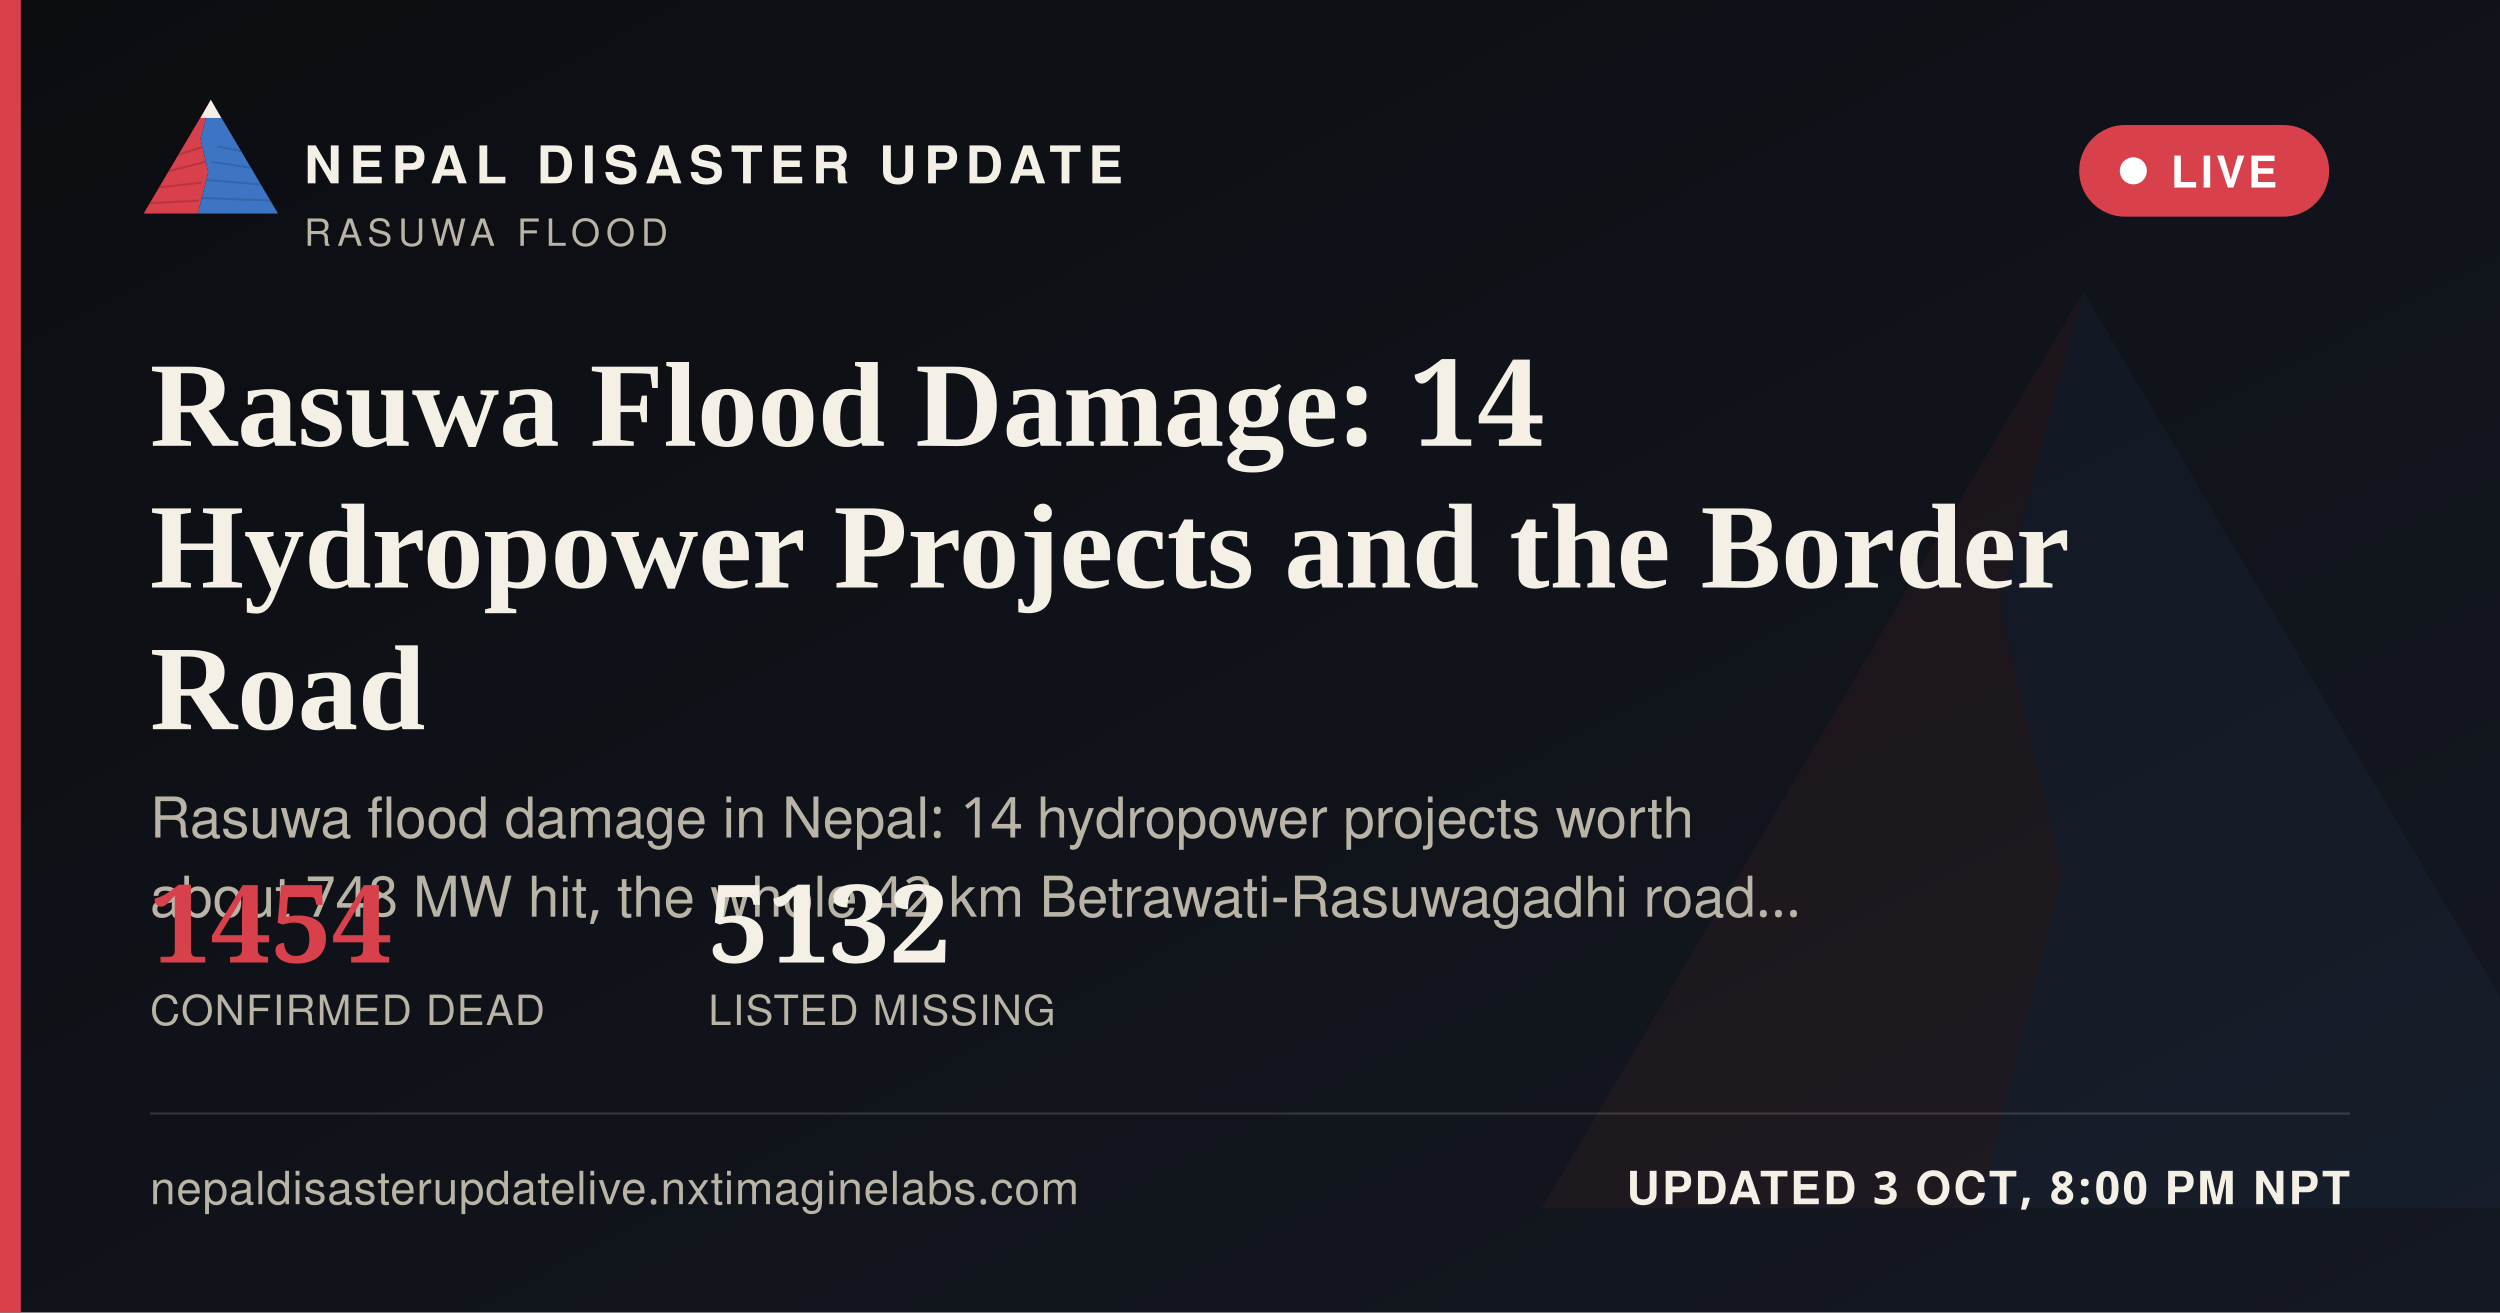
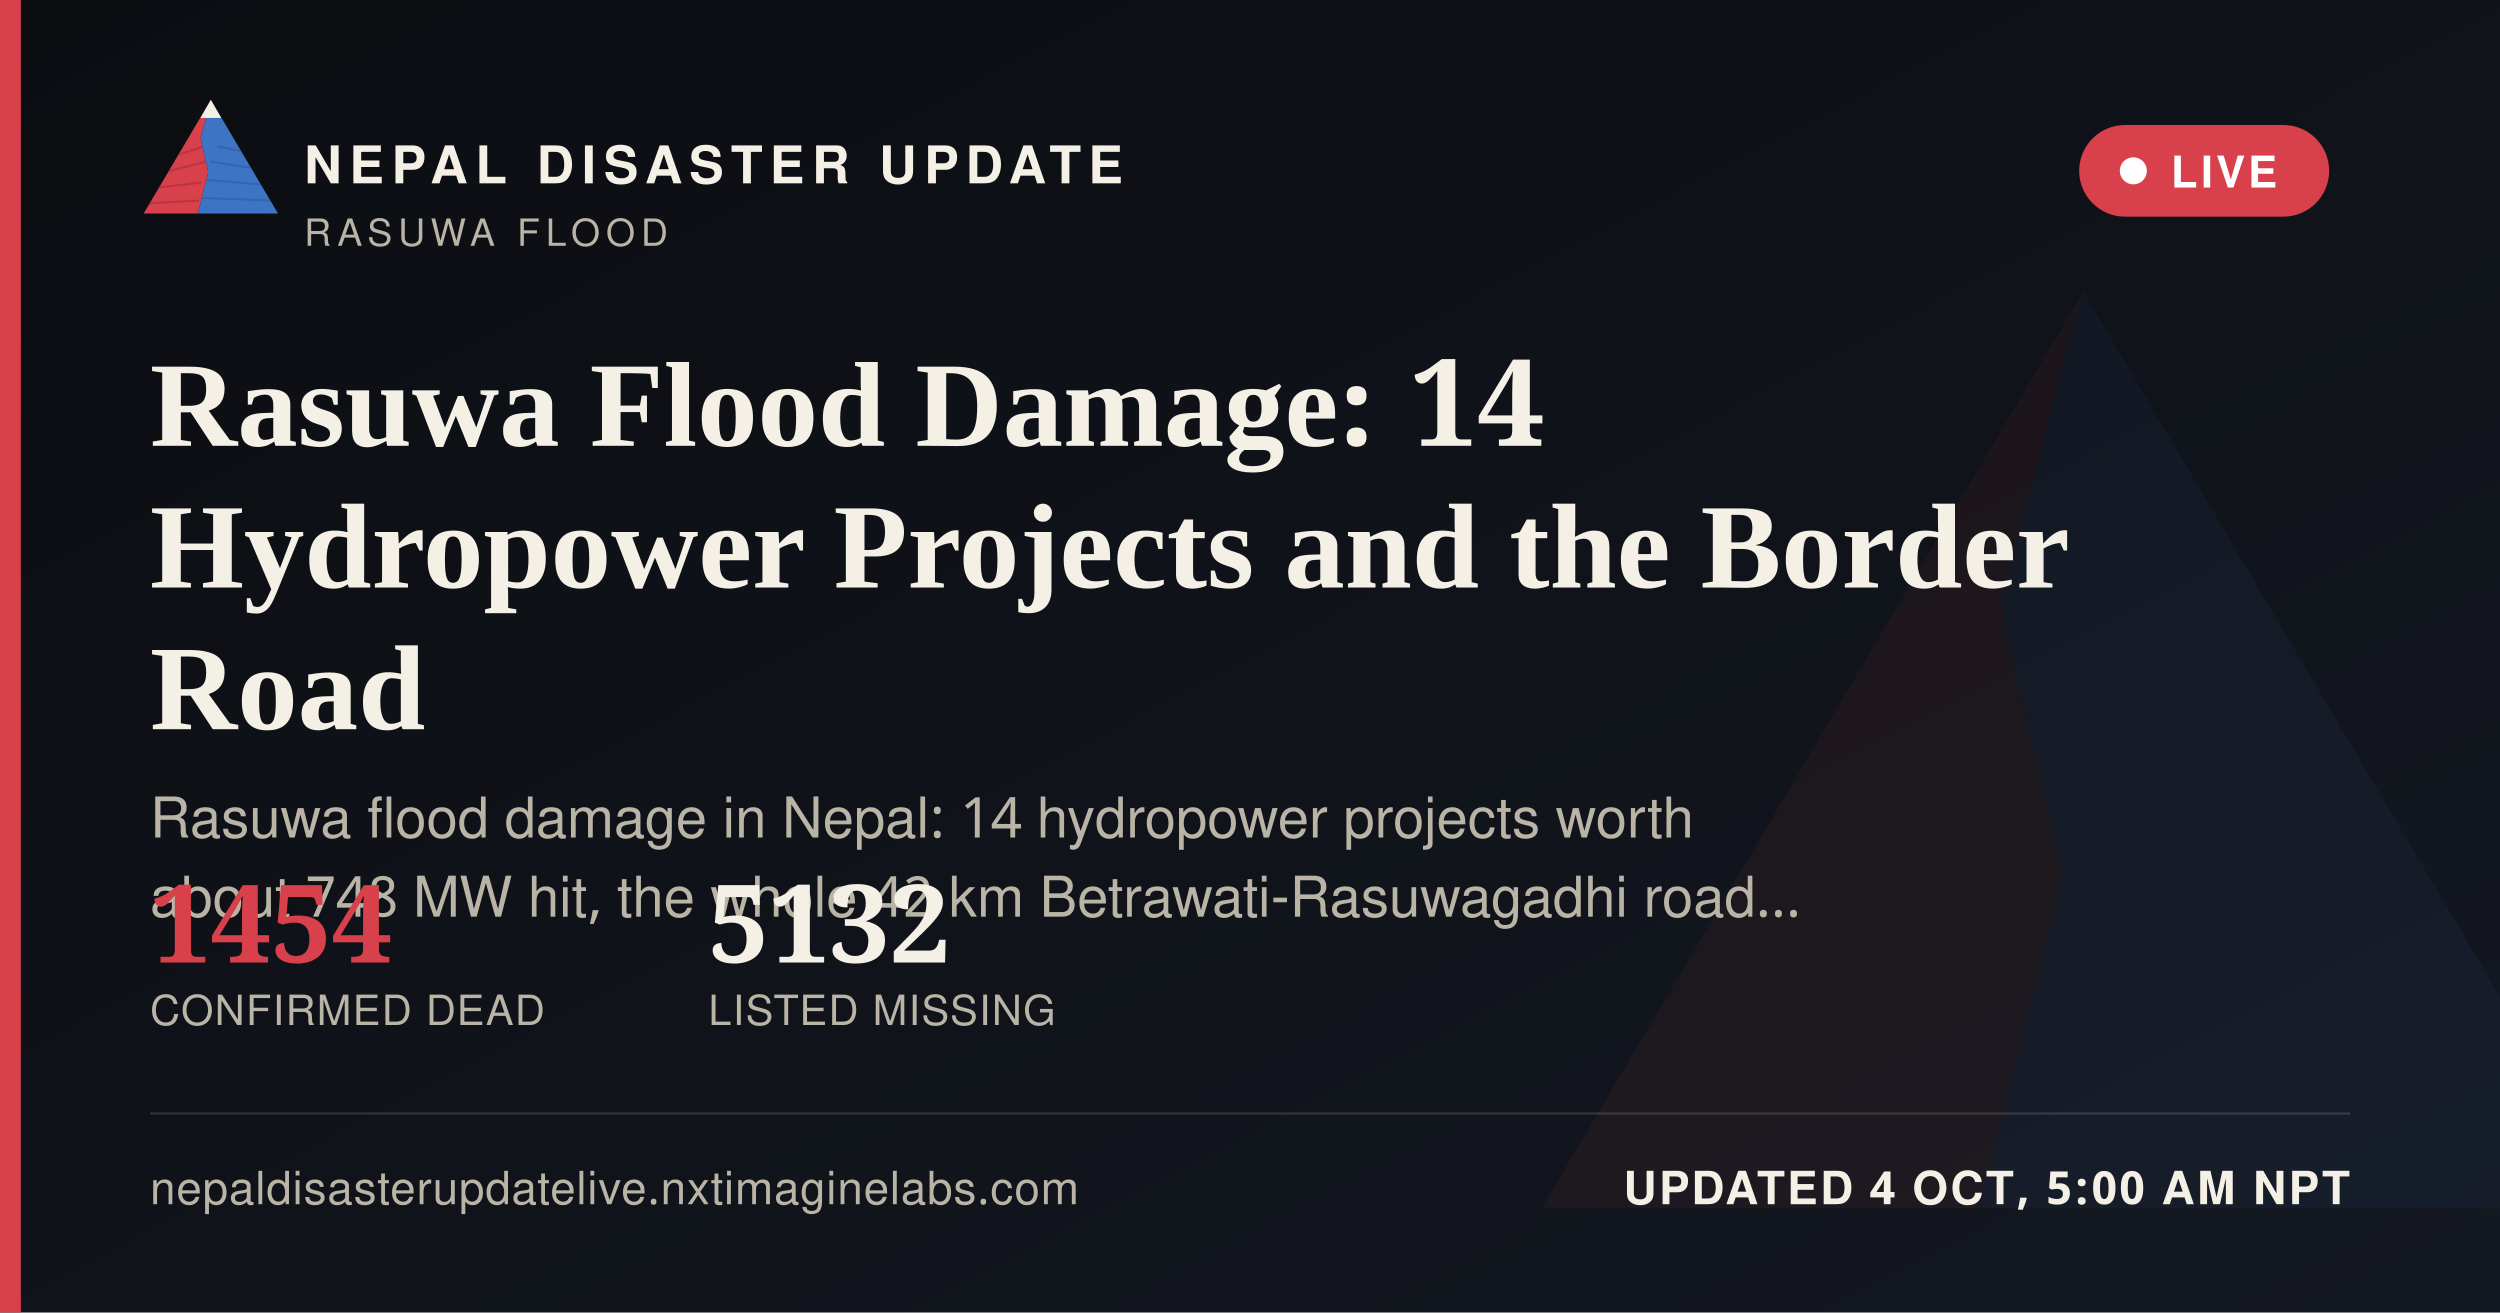
<svg xmlns="http://www.w3.org/2000/svg" width="1200" height="630" viewBox="0 0 1200 630">
  <defs>
    <linearGradient id="ogbg" x1="0" y1="0" x2="1" y2="1">
      <stop offset="0" stop-color="#0B0D11" />
      <stop offset="1" stop-color="#141821" />
    </linearGradient>
  </defs>
  <rect width="1200" height="630" fill="url(#ogbg)" />
  <g transform="translate(700,60) scale(5)" opacity="0.06">
    <polygon points="60,16 52,46 58,72 50,104 8,104" fill="#D8404B" />
    <polygon points="60,16 112,104 50,104 58,72 52,46" fill="#3D74C4" />
  </g>
  <rect x="0" y="0" width="10" height="630" fill="#D8404B" />
  <g transform="translate(64,38) scale(0.62)">
    <g>
      <defs>
        <clipPath id="ogLc">
          <polygon points="60,16 52,46 58,72 50,104 8,104" />
        </clipPath>
        <clipPath id="ogRc">
          <polygon points="60,16 112,104 50,104 58,72 52,46" />
        </clipPath>
      </defs>
      <polygon points="60,16 52,46 58,72 50,104 8,104" fill="#D8404B" />
      <g clip-path="url(#ogLc)" stroke="#A32A34" stroke-width="1.6" fill="none" opacity="0.55">
        <path d="M30,60 L55,52" />
        <path d="M24,72 L56,64" />
        <path d="M18,84 L53,80" />
        <path d="M13,96 L51,94" />
      </g>
      <polygon points="60,16 112,104 50,104 58,72 52,46" fill="#3D74C4" />
      <g clip-path="url(#ogRc)" stroke="#2A5793" stroke-width="1.6" fill="none" opacity="0.5">
        <path d="M65,52 L95,58" />
        <path d="M60,64 L100,70" />
        <path d="M56,78 L104,82" />
        <path d="M52,92 L108,94" />
      </g>
      <polygon points="60,16 52,30 68,30" fill="#F4F0E6" />
    </g>
  </g>
  <text x="146" y="88" font-family="'Public Sans', 'Noto Sans Devanagari', 'Helvetica Neue', Helvetica, Arial, sans-serif" font-size="25" font-weight="800" letter-spacing="3.6" fill="#F4F0E6">NEPAL DISASTER UPDATE</text>
  <text x="146" y="118" font-family="'Public Sans', 'Noto Sans Devanagari', 'Helvetica Neue', Helvetica, Arial, sans-serif" font-size="18" letter-spacing="2.8" fill="#B9B4A6">RASUWA FLOOD</text>
  <g>
    <rect x="998" y="60" width="120" height="44" rx="22" fill="#D8404B" stroke="none" />
    <circle cx="1024" cy="82" r="6.5" fill="#FFFFFF" />
    <text x="1042" y="90" font-family="'Public Sans', 'Noto Sans Devanagari', 'Helvetica Neue', Helvetica, Arial, sans-serif" font-size="21" font-weight="700" letter-spacing="1.6" fill="#FFFFFF">LIVE</text>
  </g>
  <text x="72" y="214" font-family="Newsreader, 'Noto Serif Devanagari', Georgia, 'Times New Roman', serif" font-size="58" font-weight="600" fill="#F4F0E6">Rasuwa Flood Damage: 14</text>
  <text x="72" y="282" font-family="Newsreader, 'Noto Serif Devanagari', Georgia, 'Times New Roman', serif" font-size="58" font-weight="600" fill="#F4F0E6">Hydropower Projects and the Border</text>
  <text x="72" y="350" font-family="Newsreader, 'Noto Serif Devanagari', Georgia, 'Times New Roman', serif" font-size="58" font-weight="600" fill="#F4F0E6">Road</text>
  <text x="72" y="402" font-family="'Public Sans', 'Noto Sans Devanagari', 'Helvetica Neue', Helvetica, Arial, sans-serif" font-size="27" fill="#B9B4A6">Rasuwa flood damage in Nepal: 14 hydropower projects worth</text>
  <text x="72" y="440" font-family="'Public Sans', 'Noto Sans Devanagari', 'Helvetica Neue', Helvetica, Arial, sans-serif" font-size="27" fill="#B9B4A6">about 748 MW hit, the whole 42 km Betrawati-Rasuwagadhi road…</text>
  <g transform="translate(72,462)">
    <text x="0" y="0" font-family="Newsreader, 'Noto Serif Devanagari', Georgia, 'Times New Roman', serif" font-size="52" font-weight="600" fill="#D8404B">1454</text>
    <text x="0" y="30" font-family="'Public Sans', 'Noto Sans Devanagari', 'Helvetica Neue', Helvetica, Arial, sans-serif" font-size="20" letter-spacing="0.6" fill="#B9B4A6">CONFIRMED DEAD</text>
    <text x="268" y="0" font-family="Newsreader, 'Noto Serif Devanagari', Georgia, 'Times New Roman', serif" font-size="52" font-weight="600" fill="#F4F0E6">5132</text>
    <text x="268" y="30" font-family="'Public Sans', 'Noto Sans Devanagari', 'Helvetica Neue', Helvetica, Arial, sans-serif" font-size="20" letter-spacing="0.6" fill="#B9B4A6">LISTED MISSING</text>
  </g>
  <rect x="72" y="534" width="1056" height="1" fill="rgba(244,240,230,0.16)" />
  <text x="72" y="578" font-family="'Public Sans', 'Noto Sans Devanagari', 'Helvetica Neue', Helvetica, Arial, sans-serif" font-size="22" fill="#B9B4A6" letter-spacing="0.4">nepaldisasterupdatelive.nxtimaginelabs.com</text>
-   <text x="1128" y="578" text-anchor="end" font-family="'Public Sans', 'Noto Sans Devanagari', 'Helvetica Neue', Helvetica, Arial, sans-serif" font-size="22" font-weight="700" letter-spacing="1.2" fill="#F4F0E6">UPDATED 3 OCT, 8:00 PM NPT</text>
+   <text x="1128" y="578" text-anchor="end" font-family="'Public Sans', 'Noto Sans Devanagari', 'Helvetica Neue', Helvetica, Arial, sans-serif" font-size="22" font-weight="700" letter-spacing="1.2" fill="#F4F0E6">UPDATED 4 OCT, 5:00 AM NPT</text>
</svg>
